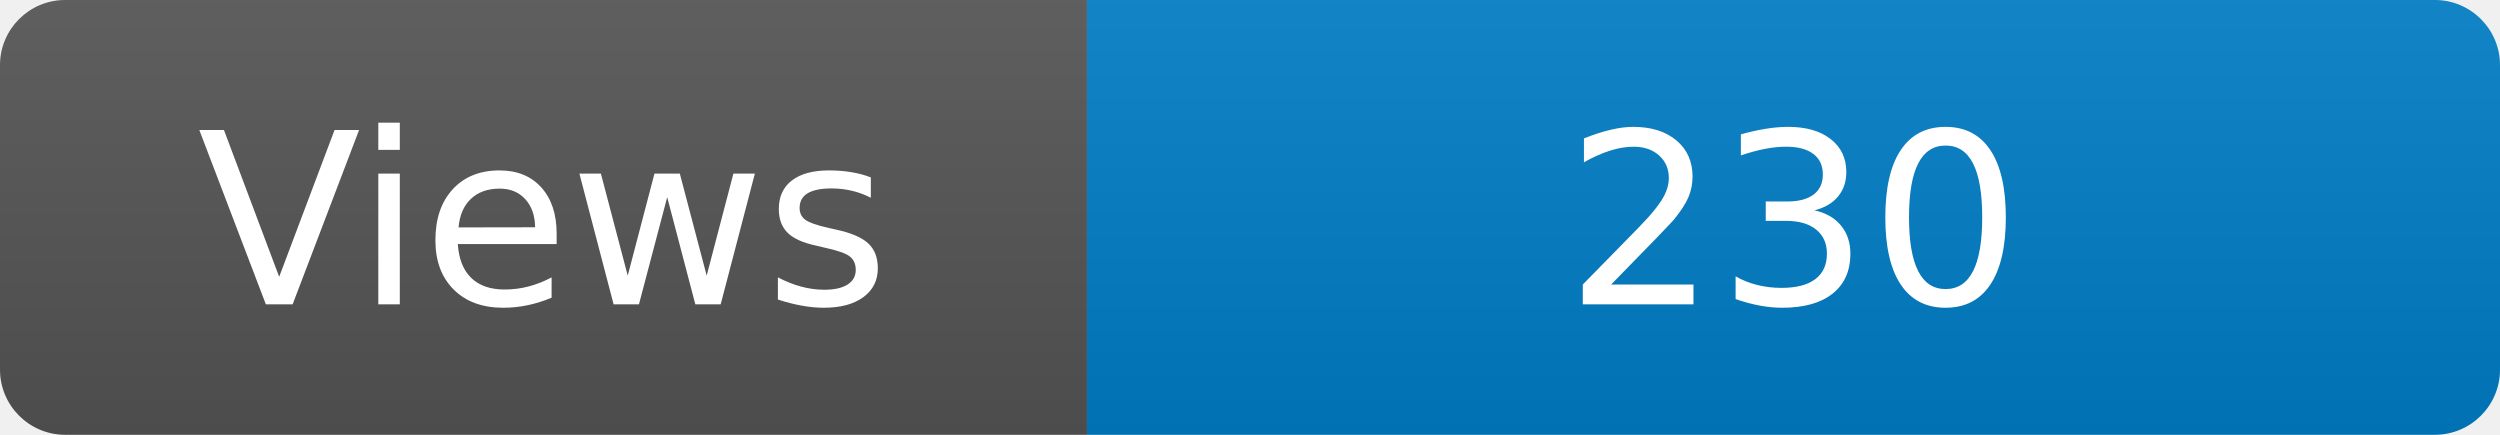
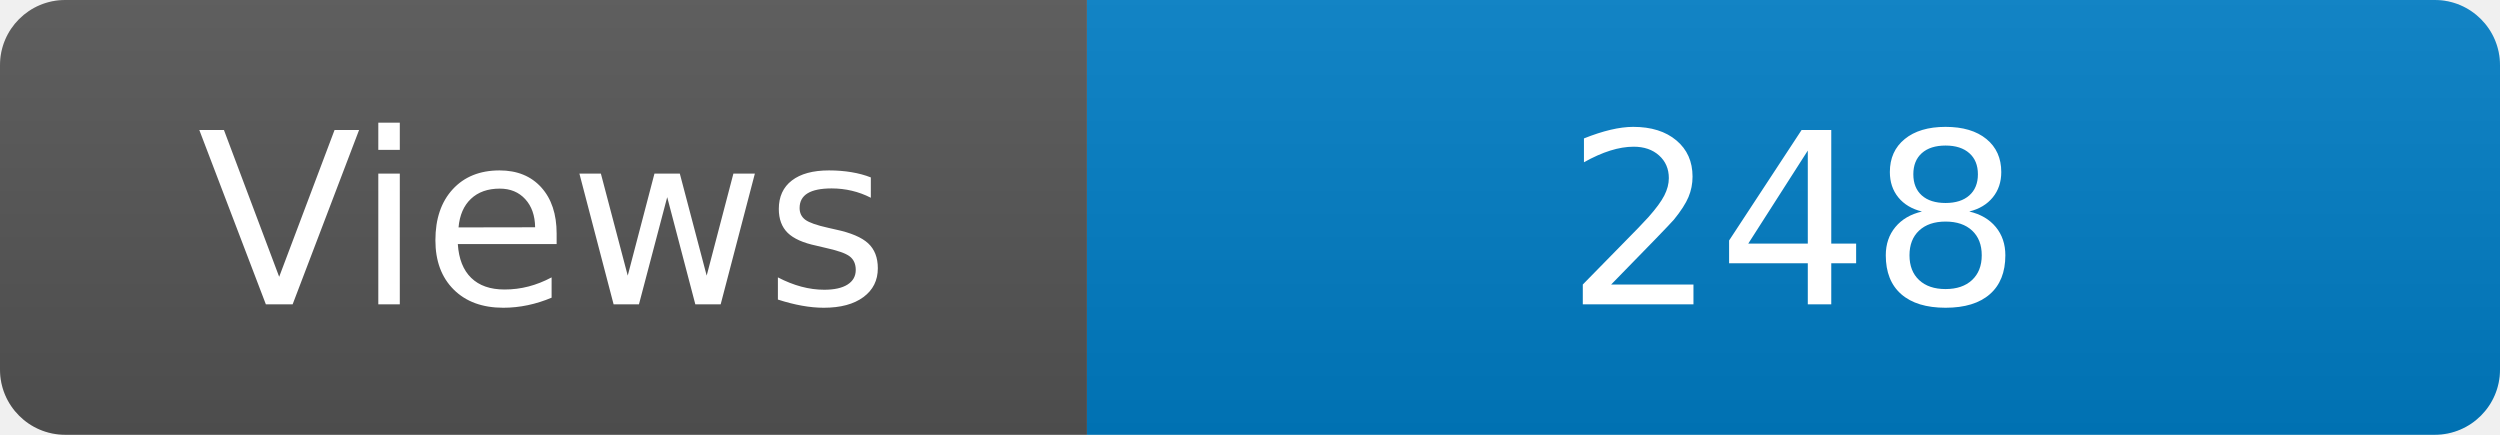
- <svg xmlns="http://www.w3.org/2000/svg" width="115" height="20" aria-label="Maintained?: yes" role="img">
+ <svg xmlns="http://www.w3.org/2000/svg" width="115" height="20" role="img" aria-label="Maintained?: yes">
  <linearGradient id="s" x2="0" y2="100%">
    <stop offset="0" stop-color="#bbb" stop-opacity=".1" />
    <stop offset="1" stop-opacity=".1" />
  </linearGradient>
  <clipPath id="r">
-     <rect width="115" height="20" fill="#fff" rx="3" />
+     <rect width="115" height="20" rx="3" fill="#fff" />
  </clipPath>
  <g clip-path="url(#r)">
    <rect width="50" height="20" fill="#555" />
-     <rect width="160" height="20" x="50" fill="#007ec6" />
+     <rect x="50" width="160" height="20" fill="#007ec6" />
    <rect width="115" height="20" fill="url(#s)" />
  </g>
-   <g fill="#fff" font-family="Verdana,Geneva,DejaVu Sans,sans-serif" font-size="110" text-anchor="middle">
-     <text x="250" y="140" fill="#fff" transform="scale(.1)">Views</text>
-     <text x="825" y="140" fill="#fff" transform="scale(.1)">230</text>
+   <g fill="#fff" text-anchor="middle" font-family="Verdana,Geneva,DejaVu Sans,sans-serif" font-size="110">
+     <text x="250" y="140" transform="scale(.1)" fill="#fff">Views</text>
+     <text x="825" y="140" transform="scale(.1)" fill="#fff">248</text>
  </g>
</svg>
